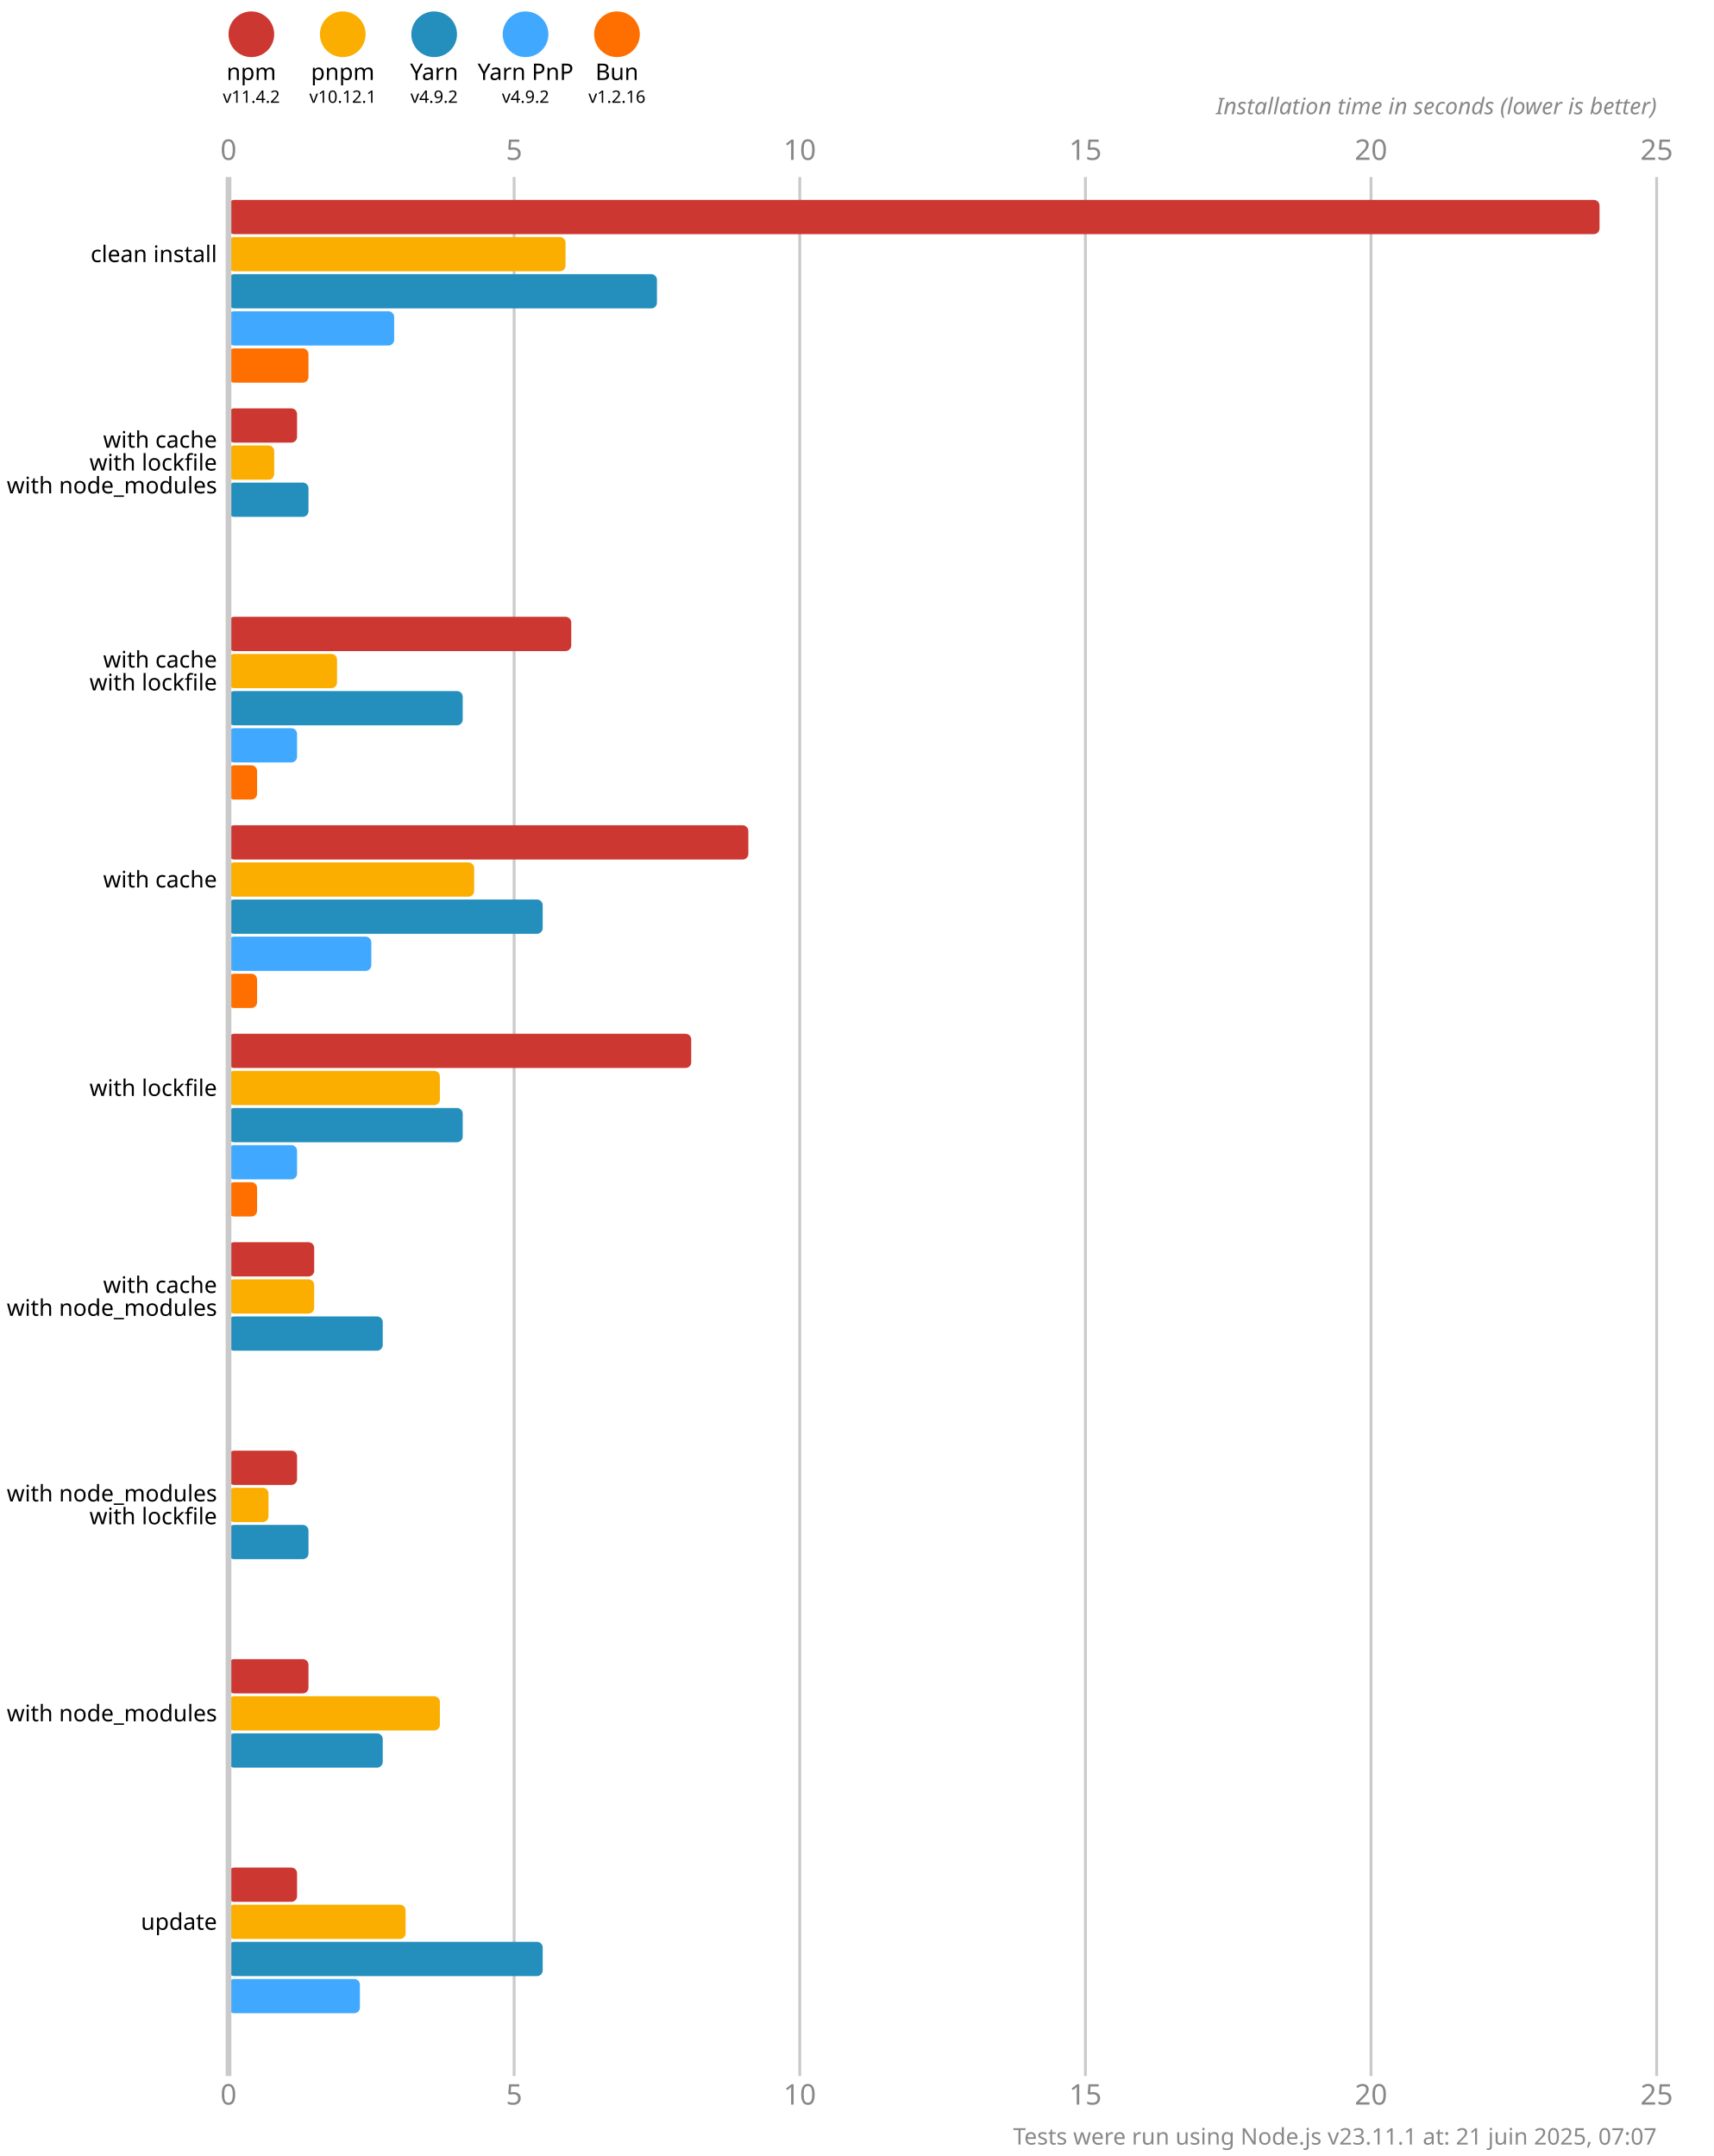
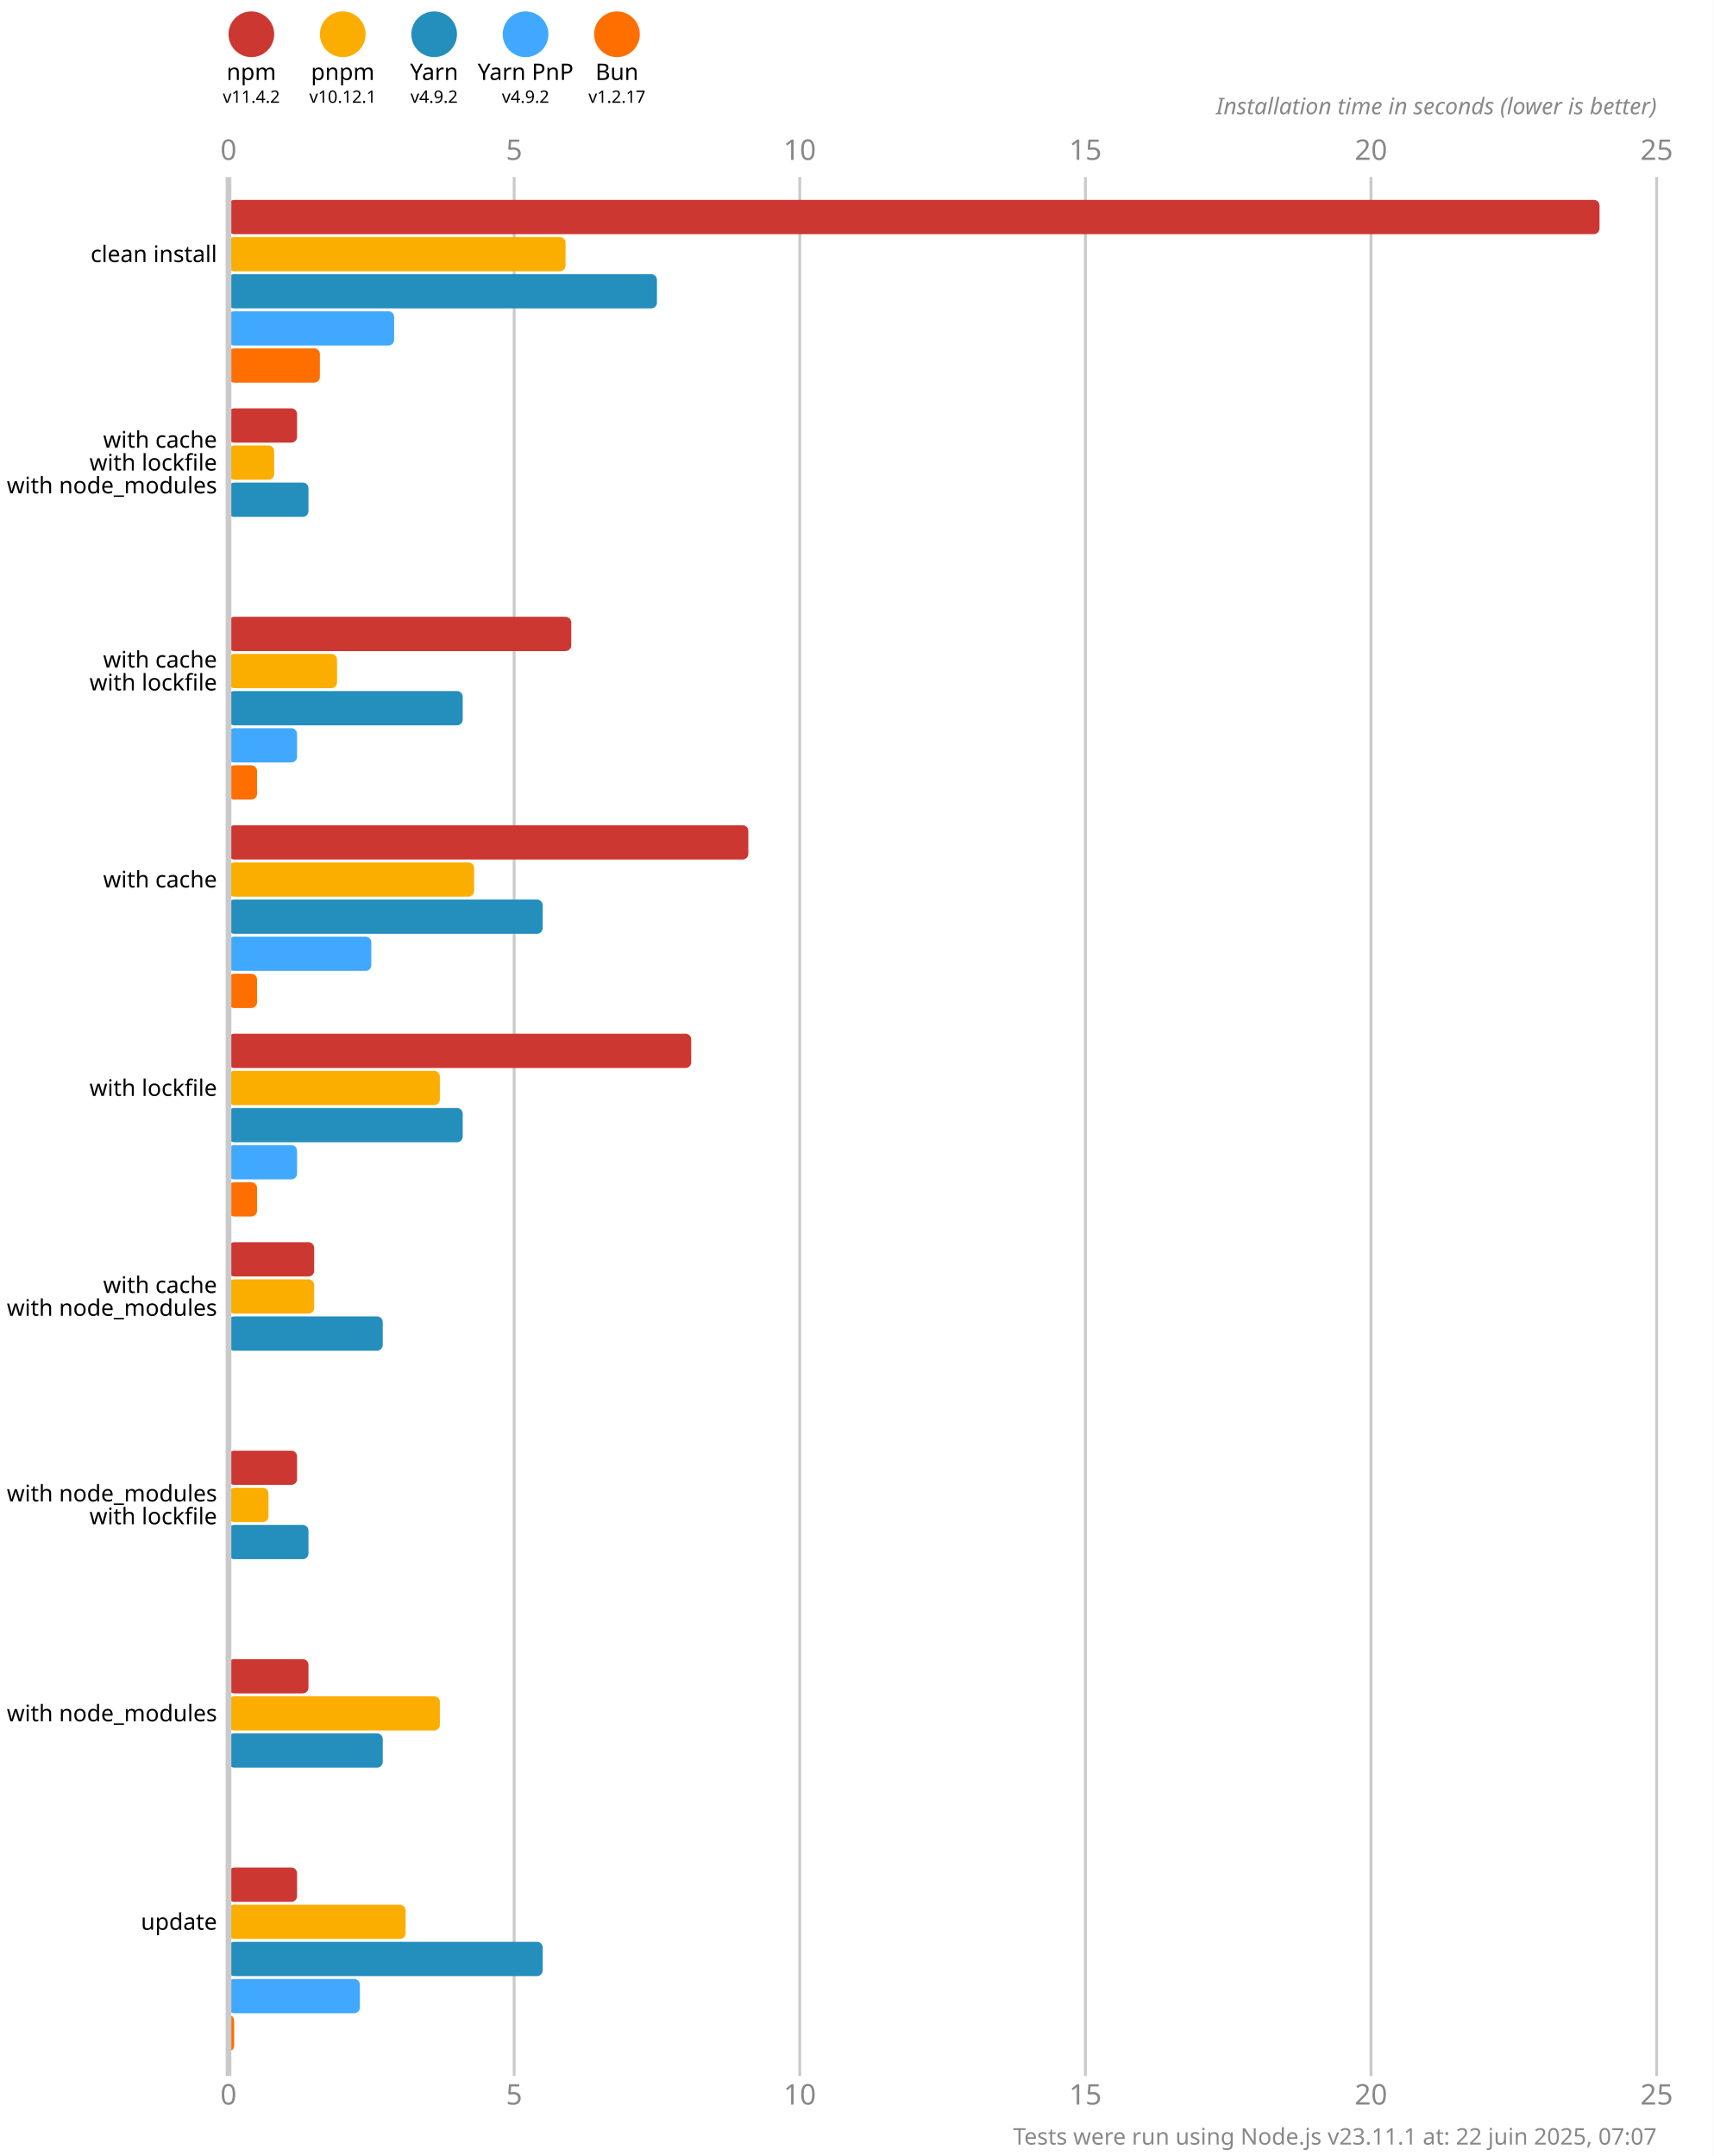
<svg xmlns="http://www.w3.org/2000/svg" version="1.1" viewBox="0 0 300 377.5">
  <style>
    .font { font-family: sans-serif; }
    .s3 { font-size: 3px; }
    .s4 { font-size: 4px; }
    .s5 { font-size: 5px; }
    .line { stroke: #cacaca; }
    .width { stroke-width: 0.5; }
    .text { fill: #888; }
  </style>
  <rect x="0" y="0" width="300" height="377.5" fill="#fff" />
  <circle cx="44" cy="6" r="4" fill="#cd3731" />
  <text x="44" y="14" class="font s4" text-anchor="middle">npm</text>
  <text x="44" y="18" class="font s3" text-anchor="middle">v11.4.2</text>
  <circle cx="60" cy="6" r="4" fill="#fbae00" />
  <text x="60" y="14" class="font s4" text-anchor="middle">pnpm</text>
  <text x="60" y="18" class="font s3" text-anchor="middle">v10.12.1</text>
  <circle cx="76" cy="6" r="4" fill="#248ebd" />
  <text x="76" y="14" class="font s4" text-anchor="middle">Yarn</text>
  <text x="76" y="18" class="font s3" text-anchor="middle">v4.9.2</text>
  <circle cx="92" cy="6" r="4" fill="#40a9ff" />
  <text x="92" y="14" class="font s4" text-anchor="middle">Yarn PnP</text>
  <text x="92" y="18" class="font s3" text-anchor="middle">v4.9.2</text>
  <circle cx="108" cy="6" r="4" fill="#ff6f00" />
  <text x="108" y="14" class="font s4" text-anchor="middle">Bun</text>
-   <text x="108" y="18" class="font s3" text-anchor="middle">v1.2.16</text>
+   <text x="108" y="18" class="font s3" text-anchor="middle">v1.2.17</text>
  <text x="40" y="28" class="font s5 text" text-anchor="middle">0</text>
  <text x="40" y="368.5" class="font s5 text" text-anchor="middle">0</text>
  <line x1="90" y1="31" x2="90" y2="363.5" class="line width" />
  <text x="90" y="28" class="font s5 text" text-anchor="middle">5</text>
  <text x="90" y="368.5" class="font s5 text" text-anchor="middle">5</text>
  <line x1="140" y1="31" x2="140" y2="363.5" class="line width" />
  <text x="140" y="28" class="font s5 text" text-anchor="middle">10</text>
  <text x="140" y="368.5" class="font s5 text" text-anchor="middle">10</text>
  <line x1="190" y1="31" x2="190" y2="363.5" class="line width" />
  <text x="190" y="28" class="font s5 text" text-anchor="middle">15</text>
  <text x="190" y="368.5" class="font s5 text" text-anchor="middle">15</text>
  <line x1="240" y1="31" x2="240" y2="363.5" class="line width" />
  <text x="240" y="28" class="font s5 text" text-anchor="middle">20</text>
  <text x="240" y="368.5" class="font s5 text" text-anchor="middle">20</text>
  <line x1="290" y1="31" x2="290" y2="363.5" class="line width" />
  <text x="290" y="28" class="font s5 text" text-anchor="middle">25</text>
  <text x="290" y="368.5" class="font s5 text" text-anchor="middle">25</text>
  <text x="290" y="20" class="font s4 text" font-style="italic" text-anchor="end">Installation time in seconds (lower is better)</text>
  <rect x="40" y="35" width="240" height="6" fill="#cd3731" rx="1" ry="1" />
  <rect x="40" y="41.5" width="59" height="6" fill="#fbae00" rx="1" ry="1" />
  <rect x="40" y="48" width="75" height="6" fill="#248ebd" rx="1" ry="1" />
  <rect x="40" y="54.5" width="29" height="6" fill="#40a9ff" rx="1" ry="1" />
-   <rect x="40" y="61" width="14" height="6" fill="#ff6f00" rx="1" ry="1" />
+   <rect x="40" y="61" width="16" height="6" fill="#ff6f00" rx="1" ry="1" />
  <rect x="40" y="71.5" width="12" height="6" fill="#cd3731" rx="1" ry="1" />
  <rect x="40" y="78" width="8" height="6" fill="#fbae00" rx="1" ry="1" />
  <rect x="40" y="84.5" width="14" height="6" fill="#248ebd" rx="1" ry="1" />
  <rect x="40" y="91" width="0" height="6" fill="#40a9ff" rx="1" ry="1" />
  <rect x="40" y="97.5" width="0" height="6" fill="#ff6f00" rx="1" ry="1" />
  <rect x="40" y="108" width="60" height="6" fill="#cd3731" rx="1" ry="1" />
  <rect x="40" y="114.5" width="19" height="6" fill="#fbae00" rx="1" ry="1" />
  <rect x="40" y="121" width="41" height="6" fill="#248ebd" rx="1" ry="1" />
  <rect x="40" y="127.5" width="12" height="6" fill="#40a9ff" rx="1" ry="1" />
  <rect x="40" y="134" width="5" height="6" fill="#ff6f00" rx="1" ry="1" />
  <rect x="40" y="144.5" width="91" height="6" fill="#cd3731" rx="1" ry="1" />
  <rect x="40" y="151" width="43" height="6" fill="#fbae00" rx="1" ry="1" />
  <rect x="40" y="157.5" width="55" height="6" fill="#248ebd" rx="1" ry="1" />
  <rect x="40" y="164" width="25" height="6" fill="#40a9ff" rx="1" ry="1" />
  <rect x="40" y="170.5" width="5" height="6" fill="#ff6f00" rx="1" ry="1" />
  <rect x="40" y="181" width="81" height="6" fill="#cd3731" rx="1" ry="1" />
  <rect x="40" y="187.5" width="37" height="6" fill="#fbae00" rx="1" ry="1" />
  <rect x="40" y="194" width="41" height="6" fill="#248ebd" rx="1" ry="1" />
  <rect x="40" y="200.5" width="12" height="6" fill="#40a9ff" rx="1" ry="1" />
  <rect x="40" y="207" width="5" height="6" fill="#ff6f00" rx="1" ry="1" />
  <rect x="40" y="217.5" width="15" height="6" fill="#cd3731" rx="1" ry="1" />
  <rect x="40" y="224" width="15" height="6" fill="#fbae00" rx="1" ry="1" />
  <rect x="40" y="230.5" width="27" height="6" fill="#248ebd" rx="1" ry="1" />
  <rect x="40" y="237" width="0" height="6" fill="#40a9ff" rx="1" ry="1" />
  <rect x="40" y="243.5" width="0" height="6" fill="#ff6f00" rx="1" ry="1" />
  <rect x="40" y="254" width="12" height="6" fill="#cd3731" rx="1" ry="1" />
  <rect x="40" y="260.5" width="7" height="6" fill="#fbae00" rx="1" ry="1" />
  <rect x="40" y="267" width="14" height="6" fill="#248ebd" rx="1" ry="1" />
  <rect x="40" y="273.5" width="0" height="6" fill="#40a9ff" rx="1" ry="1" />
  <rect x="40" y="280" width="0" height="6" fill="#ff6f00" rx="1" ry="1" />
  <rect x="40" y="290.5" width="14" height="6" fill="#cd3731" rx="1" ry="1" />
  <rect x="40" y="297" width="37" height="6" fill="#fbae00" rx="1" ry="1" />
  <rect x="40" y="303.5" width="27" height="6" fill="#248ebd" rx="1" ry="1" />
  <rect x="40" y="310" width="0" height="6" fill="#40a9ff" rx="1" ry="1" />
  <rect x="40" y="316.5" width="0" height="6" fill="#ff6f00" rx="1" ry="1" />
  <rect x="40" y="327" width="12" height="6" fill="#cd3731" rx="1" ry="1" />
  <rect x="40" y="333.5" width="31" height="6" fill="#fbae00" rx="1" ry="1" />
  <rect x="40" y="340" width="55" height="6" fill="#248ebd" rx="1" ry="1" />
  <rect x="40" y="346.5" width="23" height="6" fill="#40a9ff" rx="1" ry="1" />
-   <rect x="40" y="353" width="0" height="6" fill="#ff6f00" rx="1" ry="1" />
+   <rect x="40" y="353" width="1" height="6" fill="#ff6f00" rx="1" ry="1" />
  <line x1="40" y1="31" x2="40" y2="363.5" class="line" />
  <text x="38" y="44.5" class="font s4" dominant-baseline="middle" text-anchor="end">clean install</text>
  <text x="38" y="77" class="font s4" dominant-baseline="middle" text-anchor="end">with cache</text>
  <text x="38" y="81" class="font s4" dominant-baseline="middle" text-anchor="end">with lockfile</text>
  <text x="38" y="85" class="font s4" dominant-baseline="middle" text-anchor="end">with node_modules</text>
  <text x="38" y="115.5" class="font s4" dominant-baseline="middle" text-anchor="end">with cache</text>
  <text x="38" y="119.5" class="font s4" dominant-baseline="middle" text-anchor="end">with lockfile</text>
  <text x="38" y="154" class="font s4" dominant-baseline="middle" text-anchor="end">with cache</text>
  <text x="38" y="190.5" class="font s4" dominant-baseline="middle" text-anchor="end">with lockfile</text>
  <text x="38" y="225" class="font s4" dominant-baseline="middle" text-anchor="end">with cache</text>
  <text x="38" y="229" class="font s4" dominant-baseline="middle" text-anchor="end">with node_modules</text>
  <text x="38" y="261.5" class="font s4" dominant-baseline="middle" text-anchor="end">with node_modules</text>
  <text x="38" y="265.5" class="font s4" dominant-baseline="middle" text-anchor="end">with lockfile</text>
  <text x="38" y="300" class="font s4" dominant-baseline="middle" text-anchor="end">with node_modules</text>
  <text x="38" y="336.5" class="font s4" dominant-baseline="middle" text-anchor="end">update</text>
-   <text x="290" y="375.5" class="font s4 text" text-anchor="end">Tests were run using Node.js v23.11.1 at: 21 juin 2025, 07:07</text>
+   <text x="290" y="375.5" class="font s4 text" text-anchor="end">Tests were run using Node.js v23.11.1 at: 22 juin 2025, 07:07</text>
</svg>
